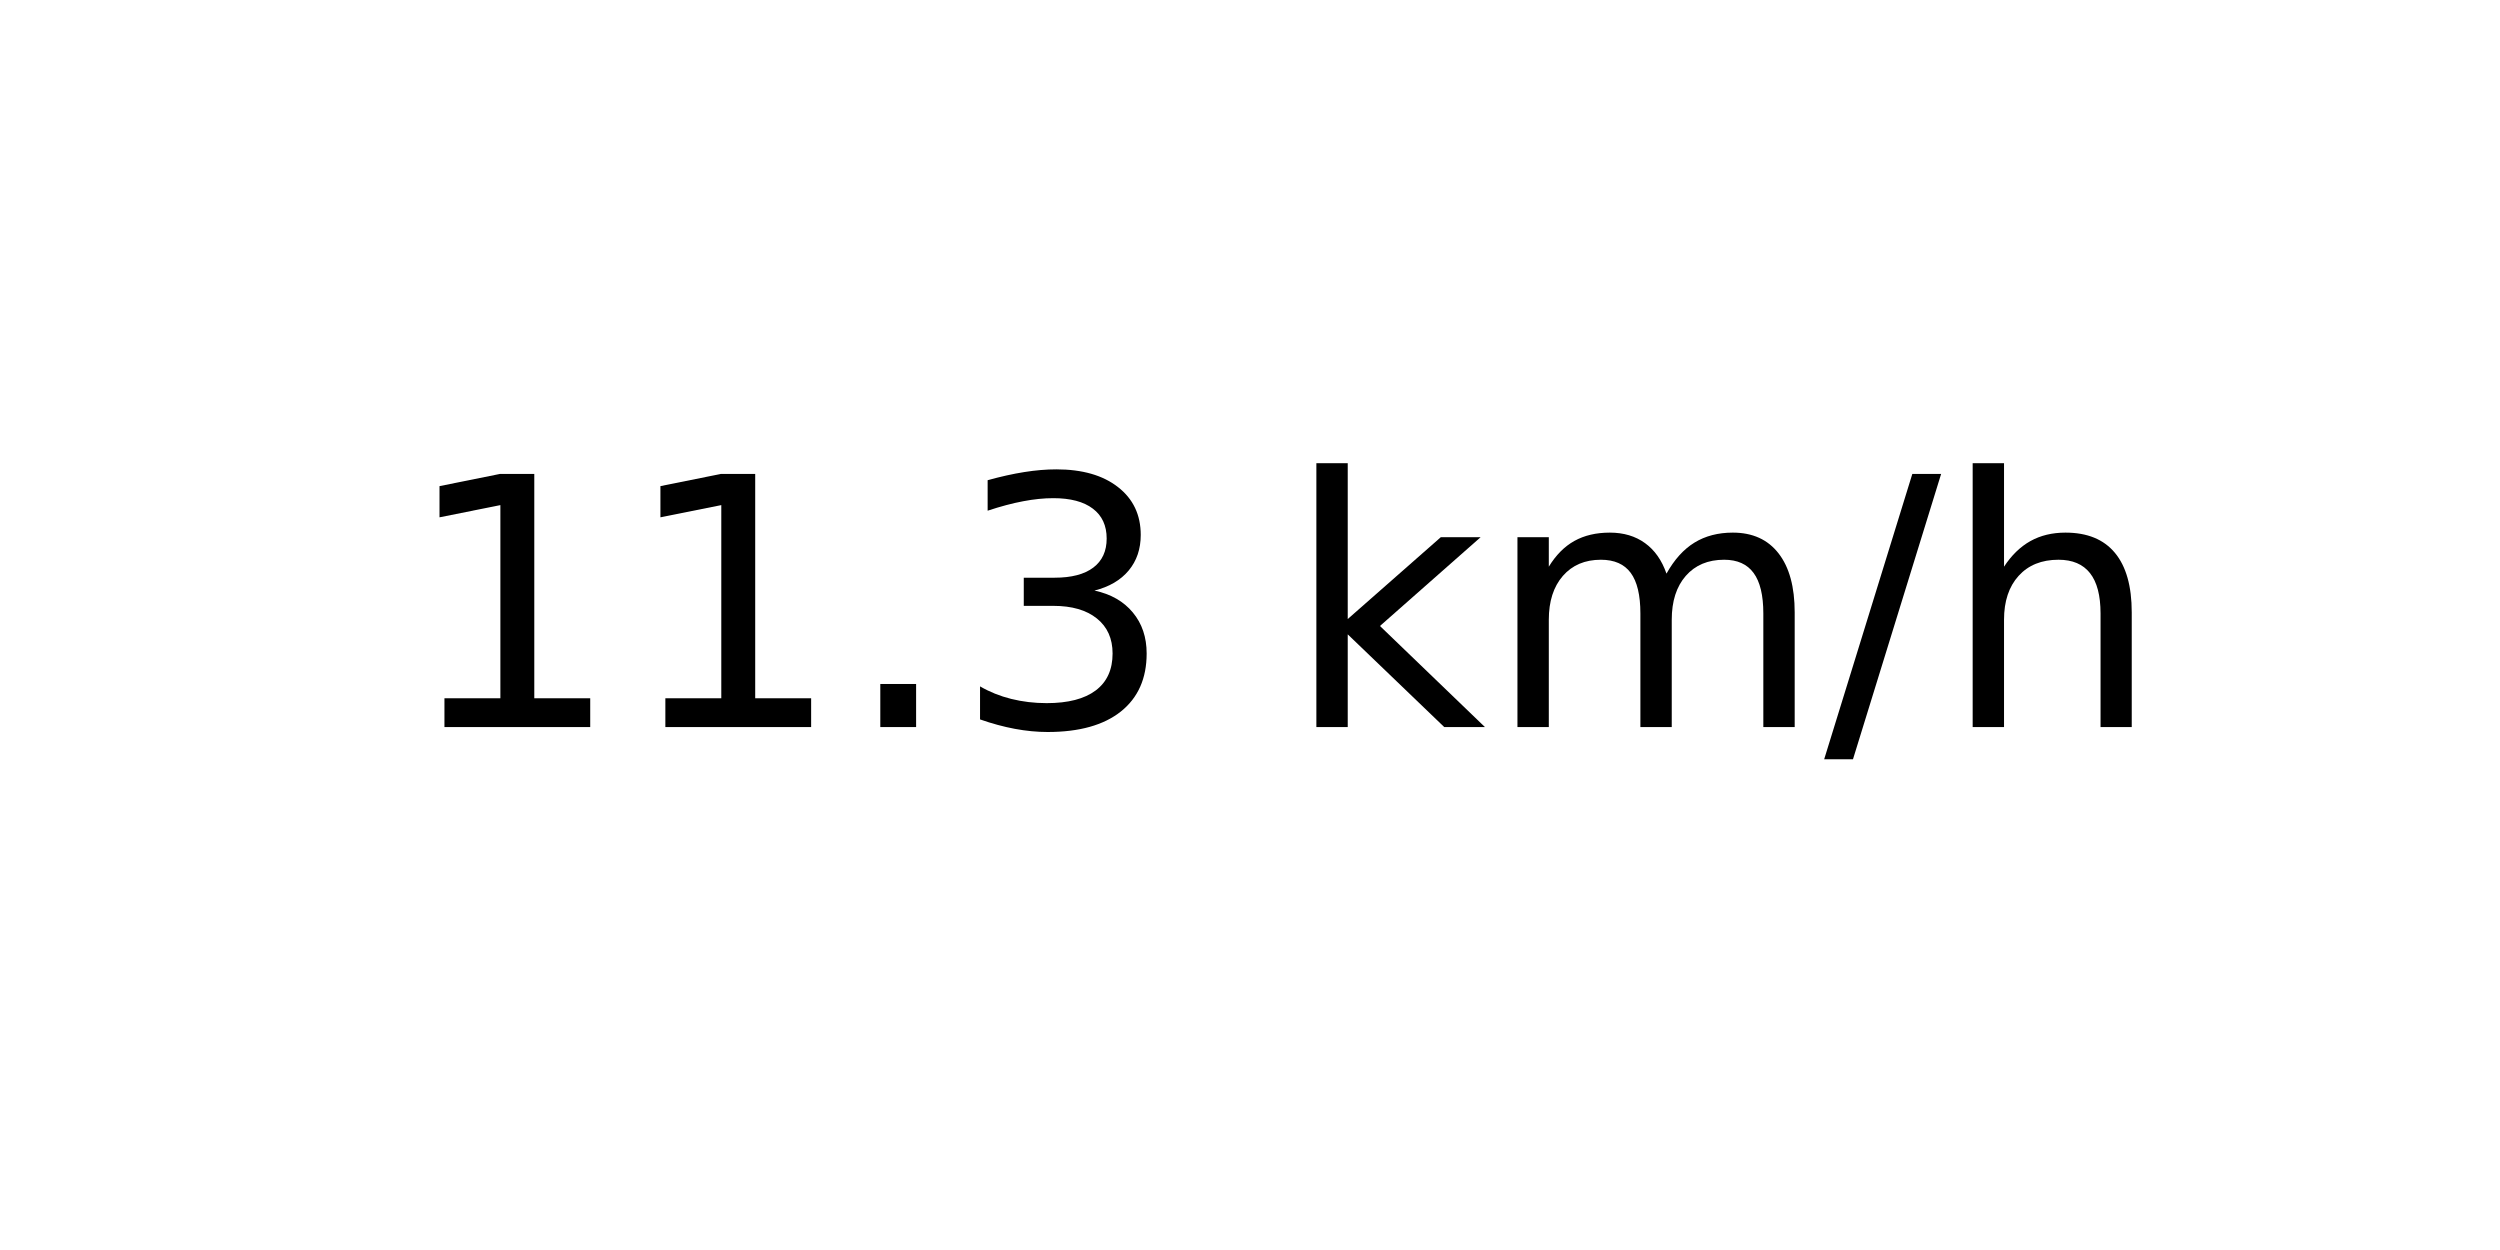
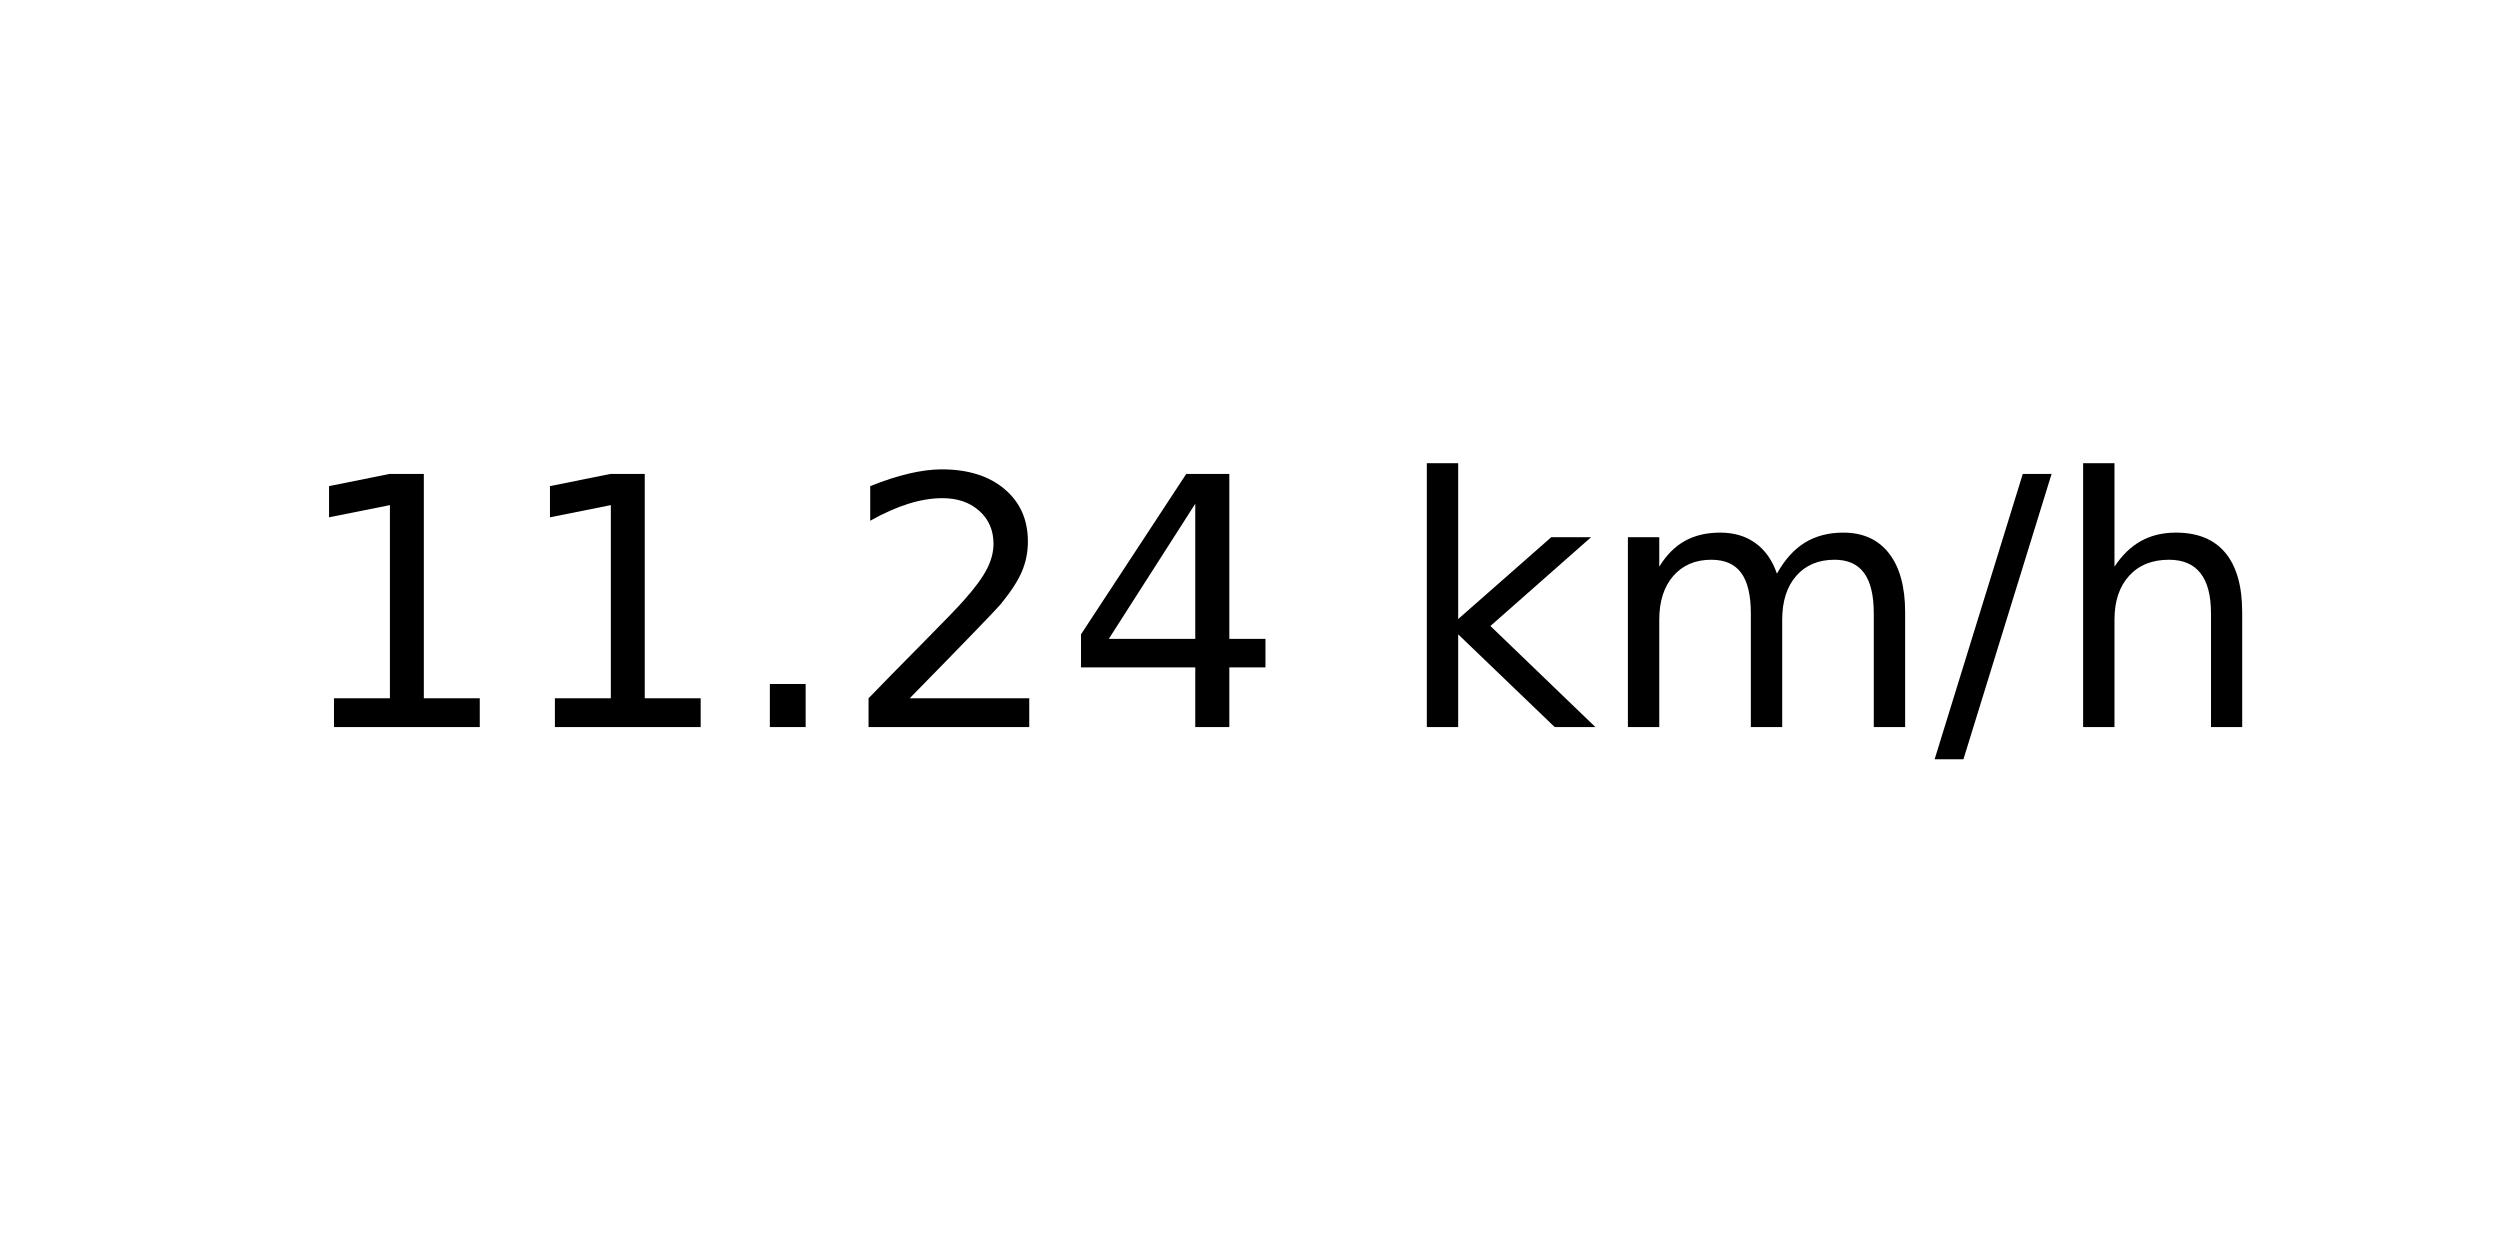
<svg xmlns="http://www.w3.org/2000/svg" xmlns:xlink="http://www.w3.org/1999/xlink" width="72pt" height="36pt" viewBox="0 0 72 36" version="1.1">
  <defs>
    <style type="text/css">*{stroke-linejoin: round; stroke-linecap: butt}</style>
  </defs>
  <g id="figure_1">
    <g id="axes_1">
      <g id="text_1">
-         <g transform="translate(11.55937 20.93937) scale(0.1 -0.1)">
+         <g transform="translate(8.378125 20.93937) scale(0.1 -0.1)">
          <defs>
            <path id="DejaVuSans-31" d="M 794 531  L 1825 531  L 1825 4091  L 703 3866  L 703 4441  L 1819 4666  L 2450 4666  L 2450 531  L 3481 531  L 3481 0  L 794 0  L 794 531  z " transform="scale(0.015625)" />
            <path id="DejaVuSans-2e" d="M 684 794  L 1344 794  L 1344 0  L 684 0  L 684 794  z " transform="scale(0.015625)" />
-             <path id="DejaVuSans-33" d="M 2597 2516  Q 3050 2419 3304 2112  Q 3559 1806 3559 1356  Q 3559 666 3084 287  Q 2609 -91 1734 -91  Q 1441 -91 1130 -33  Q 819 25 488 141  L 488 750  Q 750 597 1062 519  Q 1375 441 1716 441  Q 2309 441 2620 675  Q 2931 909 2931 1356  Q 2931 1769 2642 2001  Q 2353 2234 1838 2234  L 1294 2234  L 1294 2753  L 1863 2753  Q 2328 2753 2575 2939  Q 2822 3125 2822 3475  Q 2822 3834 2567 4026  Q 2313 4219 1838 4219  Q 1578 4219 1281 4162  Q 984 4106 628 3988  L 628 4550  Q 988 4650 1302 4700  Q 1616 4750 1894 4750  Q 2613 4750 3031 4423  Q 3450 4097 3450 3541  Q 3450 3153 3228 2886  Q 3006 2619 2597 2516  z " transform="scale(0.015625)" />
+             <path id="DejaVuSans-32" d="M 1228 531  L 3431 531  L 3431 0  L 469 0  L 469 531  Q 828 903 1448 1529  Q 2069 2156 2228 2338  Q 2531 2678 2651 2914  Q 2772 3150 2772 3378  Q 2772 3750 2511 3984  Q 2250 4219 1831 4219  Q 1534 4219 1204 4116  Q 875 4013 500 3803  L 500 4441  Q 881 4594 1212 4672  Q 1544 4750 1819 4750  Q 2544 4750 2975 4387  Q 3406 4025 3406 3419  Q 3406 3131 3298 2873  Q 3191 2616 2906 2266  Q 2828 2175 2409 1742  Q 1991 1309 1228 531  z " transform="scale(0.015625)" />
+             <path id="DejaVuSans-34" d="M 2419 4116  L 825 1625  L 2419 1625  L 2419 4116  z M 2253 4666  L 3047 4666  L 3047 1625  L 3713 1625  L 3713 1100  L 3047 1100  L 3047 0  L 2419 0  L 2419 1100  L 313 1100  L 313 1709  L 2253 4666  z " transform="scale(0.015625)" />
            <path id="DejaVuSans-20" transform="scale(0.015625)" />
            <path id="DejaVuSans-6b" d="M 581 4863  L 1159 4863  L 1159 1991  L 2875 3500  L 3609 3500  L 1753 1863  L 3688 0  L 2938 0  L 1159 1709  L 1159 0  L 581 0  L 581 4863  z " transform="scale(0.015625)" />
            <path id="DejaVuSans-6d" d="M 3328 2828  Q 3544 3216 3844 3400  Q 4144 3584 4550 3584  Q 5097 3584 5394 3201  Q 5691 2819 5691 2113  L 5691 0  L 5113 0  L 5113 2094  Q 5113 2597 4934 2840  Q 4756 3084 4391 3084  Q 3944 3084 3684 2787  Q 3425 2491 3425 1978  L 3425 0  L 2847 0  L 2847 2094  Q 2847 2600 2669 2842  Q 2491 3084 2119 3084  Q 1678 3084 1418 2786  Q 1159 2488 1159 1978  L 1159 0  L 581 0  L 581 3500  L 1159 3500  L 1159 2956  Q 1356 3278 1631 3431  Q 1906 3584 2284 3584  Q 2666 3584 2933 3390  Q 3200 3197 3328 2828  z " transform="scale(0.015625)" />
            <path id="DejaVuSans-2f" d="M 1625 4666  L 2156 4666  L 531 -594  L 0 -594  L 1625 4666  z " transform="scale(0.015625)" />
            <path id="DejaVuSans-68" d="M 3513 2113  L 3513 0  L 2938 0  L 2938 2094  Q 2938 2591 2744 2837  Q 2550 3084 2163 3084  Q 1697 3084 1428 2787  Q 1159 2491 1159 1978  L 1159 0  L 581 0  L 581 4863  L 1159 4863  L 1159 2956  Q 1366 3272 1645 3428  Q 1925 3584 2291 3584  Q 2894 3584 3203 3211  Q 3513 2838 3513 2113  z " transform="scale(0.015625)" />
          </defs>
          <use xlink:href="#DejaVuSans-31" />
          <use xlink:href="#DejaVuSans-31" x="63.623" />
          <use xlink:href="#DejaVuSans-2e" x="127.246" />
-           <use xlink:href="#DejaVuSans-33" x="159.033" />
-           <use xlink:href="#DejaVuSans-20" x="222.656" />
-           <use xlink:href="#DejaVuSans-6b" x="254.443" />
-           <use xlink:href="#DejaVuSans-6d" x="312.354" />
-           <use xlink:href="#DejaVuSans-2f" x="409.766" />
-           <use xlink:href="#DejaVuSans-68" x="443.457" />
+           <use xlink:href="#DejaVuSans-32" x="159.033" />
+           <use xlink:href="#DejaVuSans-34" x="222.656" />
+           <use xlink:href="#DejaVuSans-20" x="286.279" />
+           <use xlink:href="#DejaVuSans-6b" x="318.066" />
+           <use xlink:href="#DejaVuSans-6d" x="375.977" />
+           <use xlink:href="#DejaVuSans-2f" x="473.389" />
+           <use xlink:href="#DejaVuSans-68" x="507.08" />
        </g>
      </g>
    </g>
  </g>
</svg>
